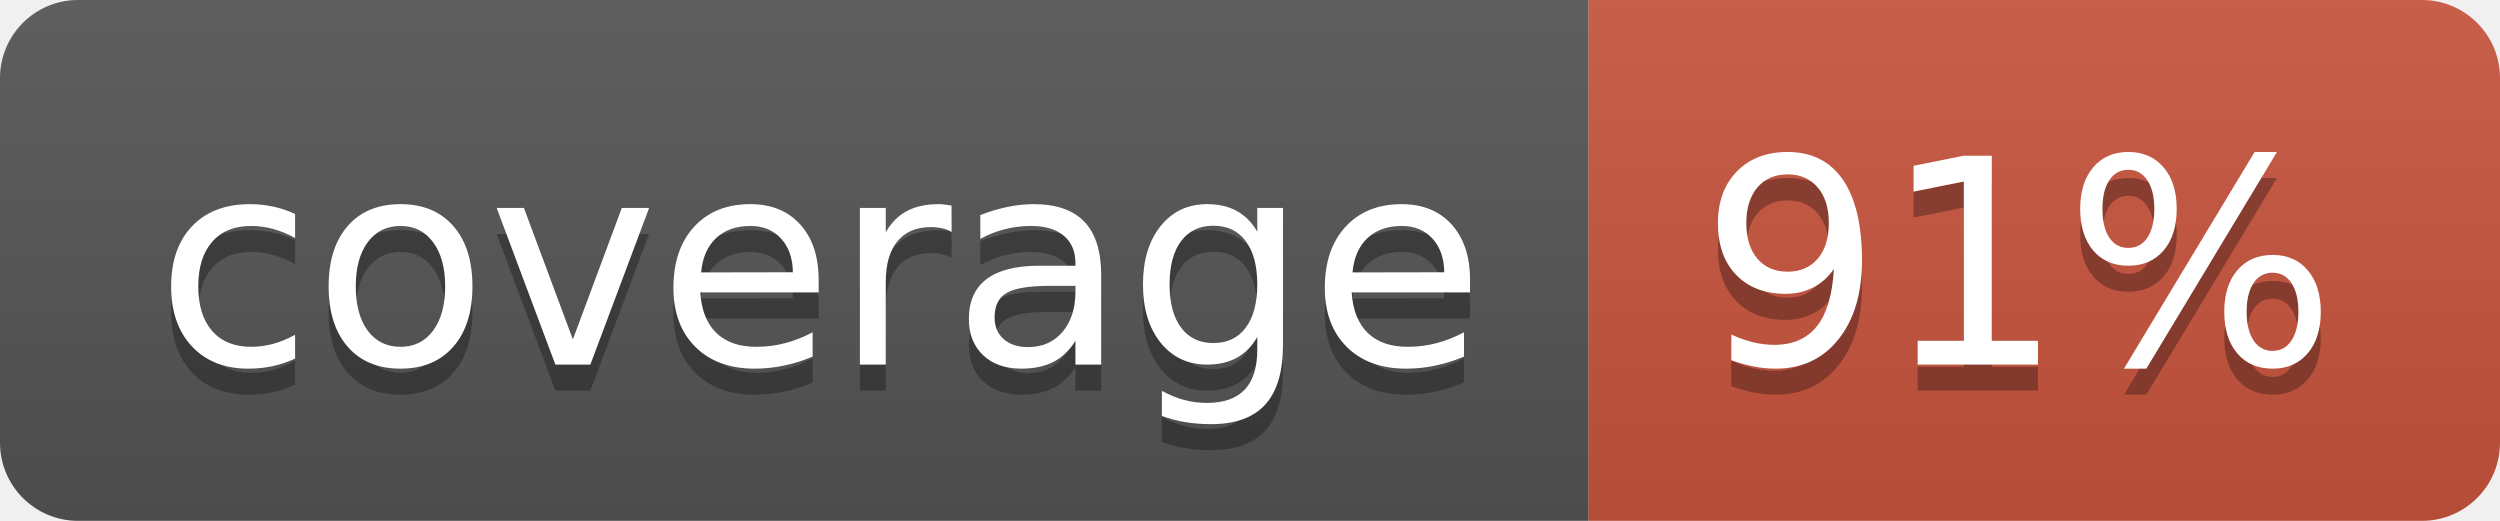
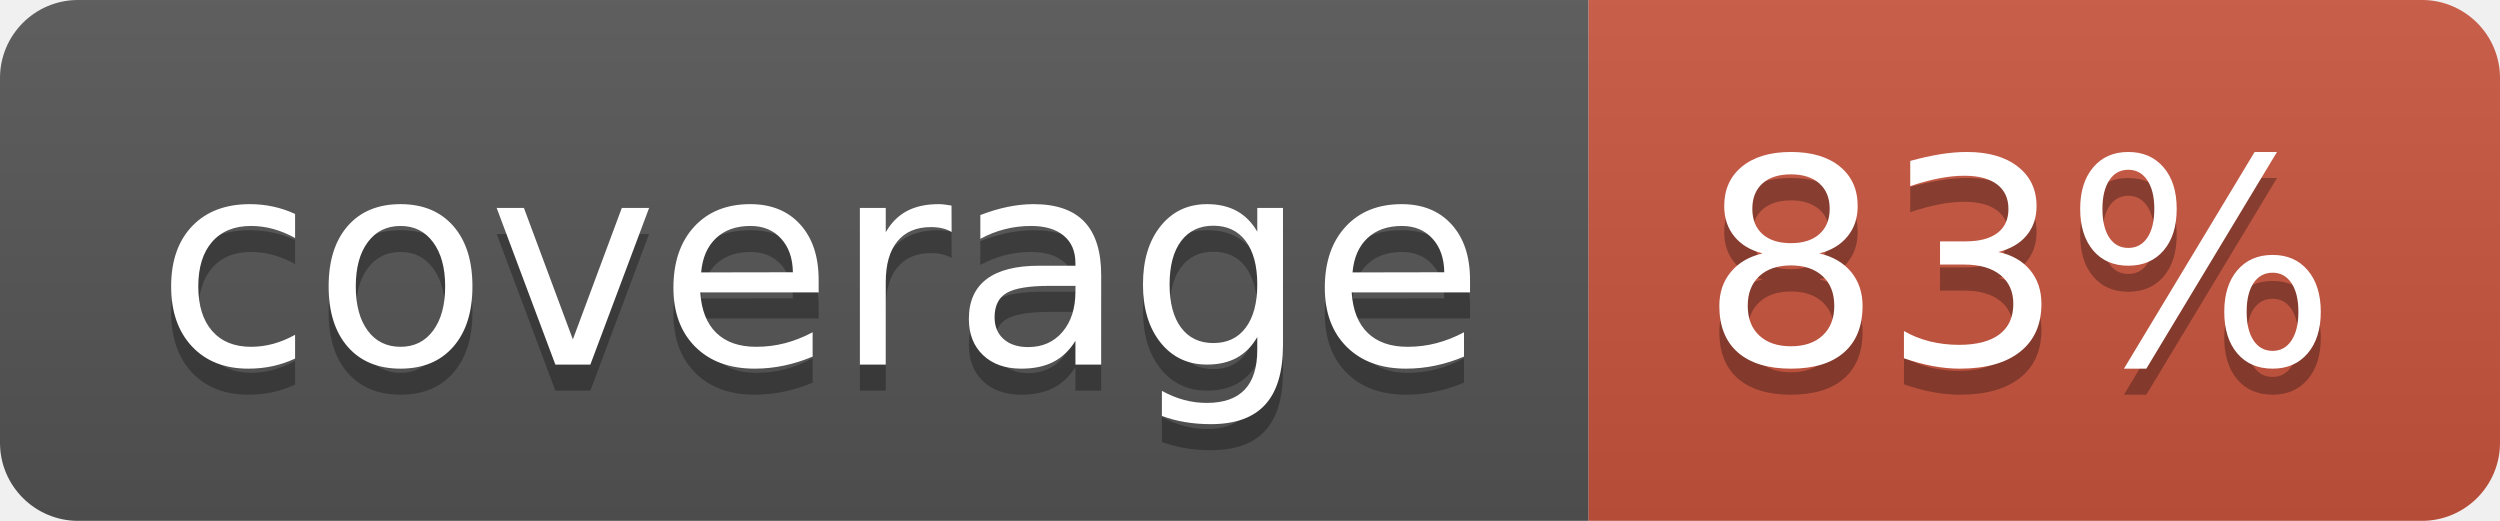
<svg xmlns="http://www.w3.org/2000/svg" width="96" height="20">
  <linearGradient id="b" x2="0" y2="100%">
    <stop offset="0" stop-color="#bbb" stop-opacity=".1" />
    <stop offset="1" stop-opacity=".1" />
  </linearGradient>
  <clipPath id="a">
    <rect width="96" height="20" rx="3" fill="#fff" />
  </clipPath>
  <g clip-path="url(#a)">
    <path fill="#555" d="M0 0h61v20H0z" />
    <path fill="#CA553E" d="M61 0h35v20H61z" />
    <path fill="url(#b)" d="M0 0h96v20H0z" />
  </g>
  <g fill="#fff" text-anchor="middle" font-family="DejaVu Sans,Verdana,Geneva,sans-serif" font-size="110">
    <text x="315" y="150" fill="#010101" fill-opacity=".3" transform="scale(.1)" textLength="510">coverage</text>
    <text x="315" y="140" transform="scale(.1)" textLength="510">coverage</text>
-     <text x="775" y="150" fill="#010101" fill-opacity=".3" transform="scale(.1)" textLength="250">91%</text>
-     <text x="775" y="140" transform="scale(.1)" textLength="250">91%</text>
+     <text x="775" y="150" fill="#010101" fill-opacity=".3" transform="scale(.1)" textLength="250">83%</text>
+     <text x="775" y="140" transform="scale(.1)" textLength="250">83%</text>
  </g>
</svg>
